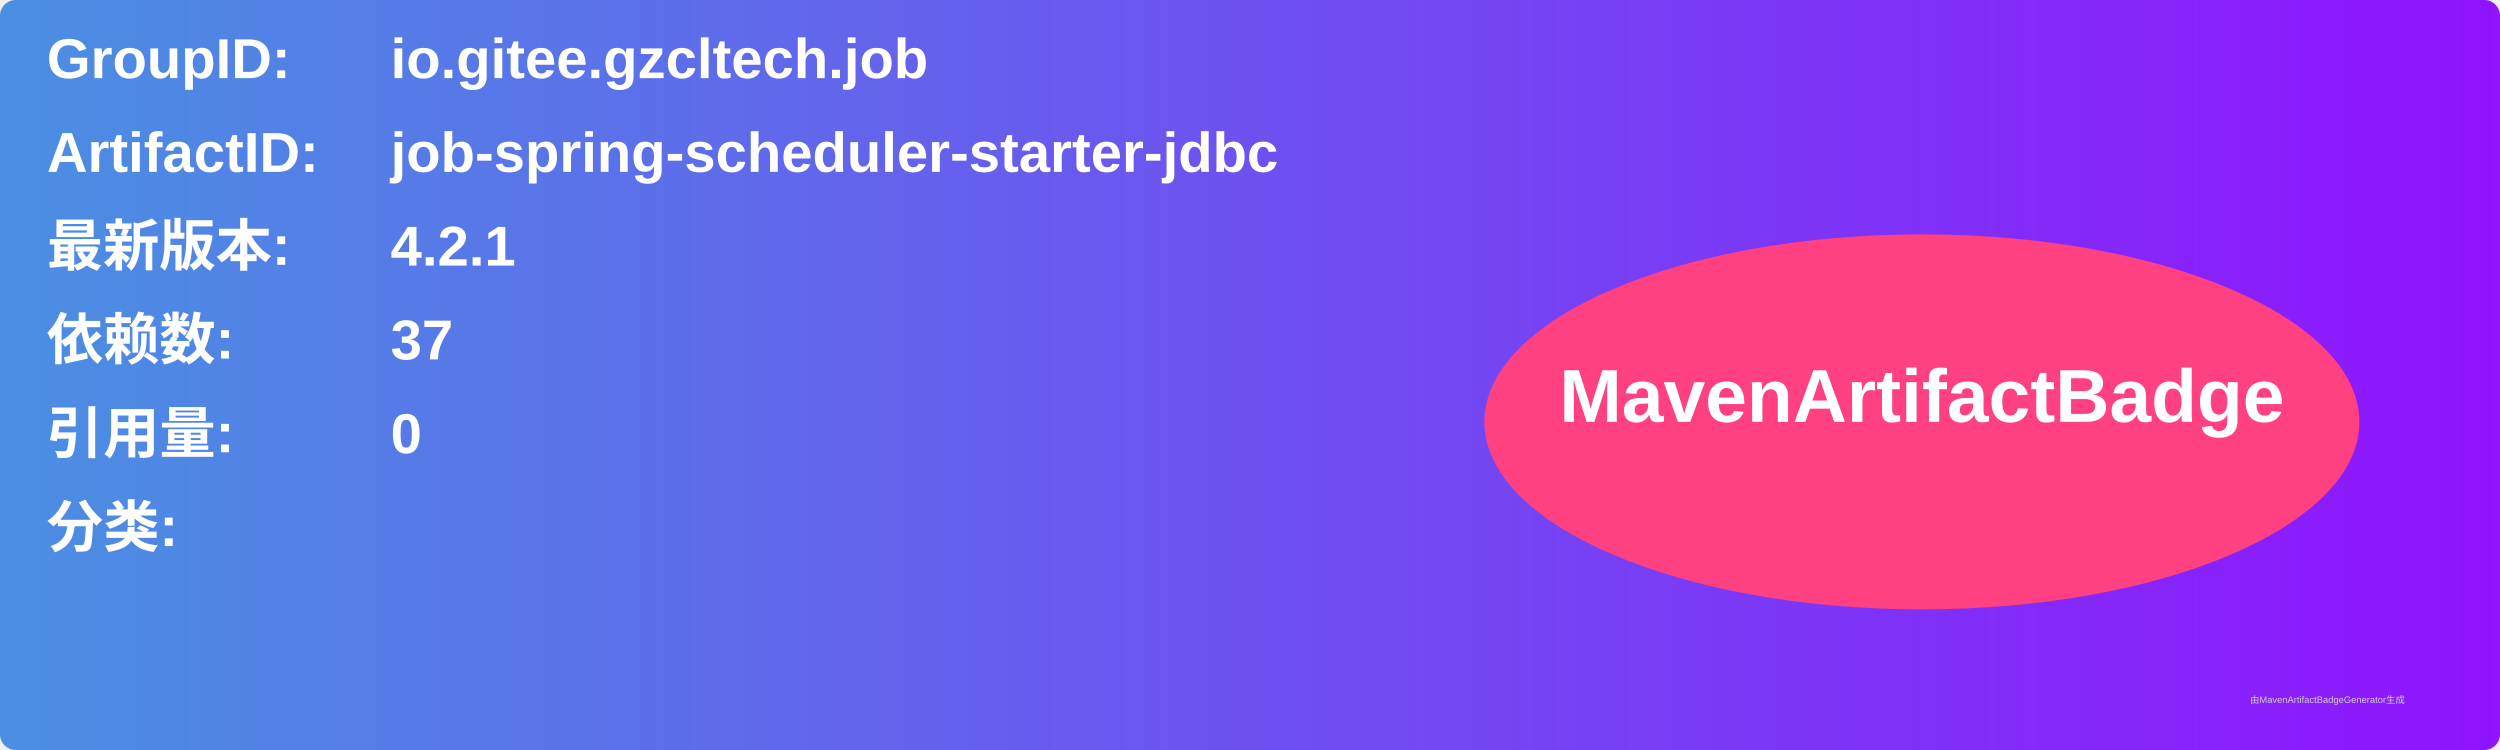
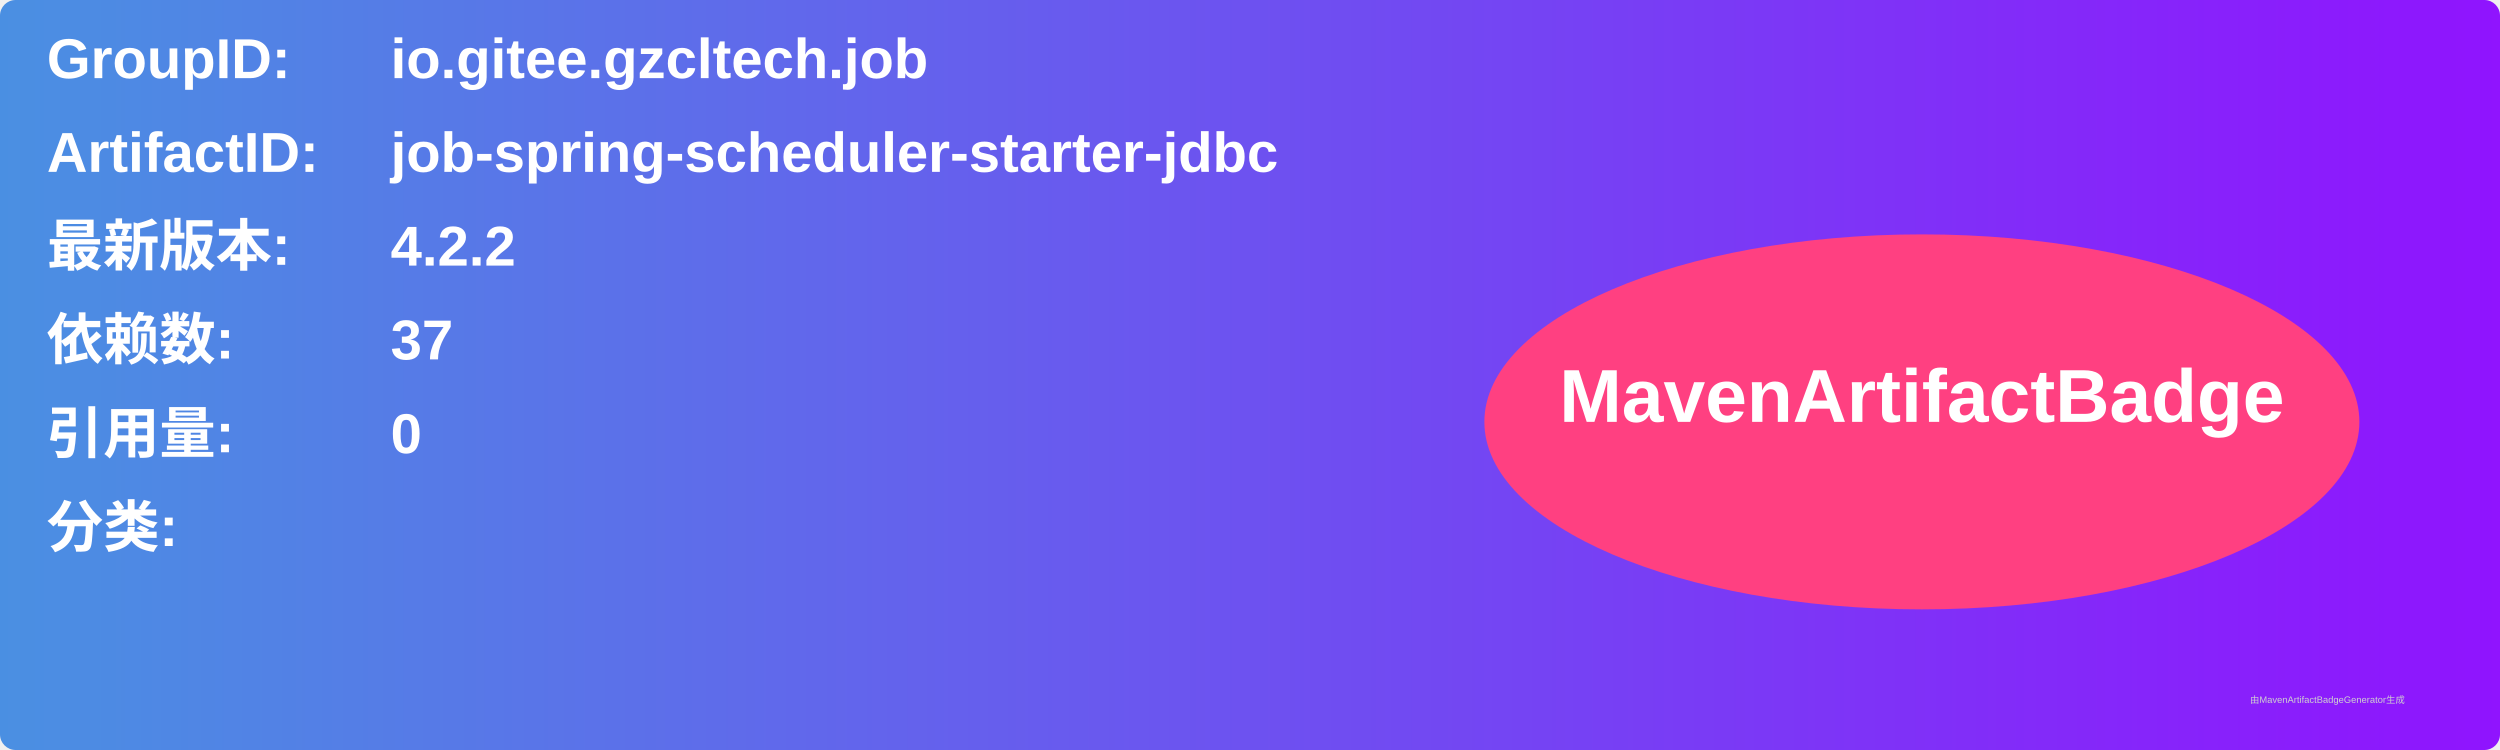
<svg xmlns="http://www.w3.org/2000/svg" width="800" height="240" viewBox="0 0 800 240">
  <linearGradient id="grad" x1="0%" y1="0%" x2="100%" y2="0%">
    <stop offset="0%" stop-color="#4a90e2" />
    <stop offset="100%" stop-color="#9013fe" />
  </linearGradient>
  <rect width="100%" height="100%" rx="5" ry="5" fill="url(#grad)" />
  <g transform="translate(15, 15)">
    <text x="0" y="10" font-family="Arial" font-size="18" fill="white" font-weight="bold" width="260">GroupID:</text>
    <text x="110" y="10" font-family="Arial" font-size="18" fill="white" font-weight="bold" width="460">io.gitee.gzcltech.job</text>
    <text x="0" y="40" font-family="Arial" font-size="18" fill="white" font-weight="bold" width="260">ArtifactID:</text>
    <text x="110" y="40" font-family="Arial" font-size="18" fill="white" font-weight="bold" width="460">job-spring-scheduler-starter-jdbc</text>
    <text x="0" y="70" font-family="Arial" font-size="18" fill="white" font-weight="bold">最新版本:</text>
    <text x="110" y="70" font-family="Arial" font-size="18" fill="white" font-weight="bold">
-       <tspan font-weight="bold">4.2.1</tspan>
+       <tspan font-weight="bold">4.2.2</tspan>
    </text>
    <text x="0" y="100" font-family="Arial" font-size="18" fill="white" font-weight="bold">依赖数: </text>
    <text x="110" y="100" font-family="Arial" font-size="18" fill="white">
      <tspan font-weight="bold">37</tspan>
    </text>
    <text x="0" y="130" font-family="Arial" font-size="18" fill="white" font-weight="bold">引用量: </text>
    <text x="110" y="130" font-family="Arial" font-size="18" fill="white">
      <tspan font-weight="bold">0</tspan>
    </text>
    <text x="0" y="160" font-family="Arial" font-size="18" fill="white" font-weight="bold">分类:</text>
    <text x="10" y="190" font-family="Arial" font-size="10" fill="white">
      <tspan font-weight="bold" />
    </text>
    <ellipse cx="600" cy="120" rx="140" ry="60" fill="#ff4081" />
    <text x="600" y="120" text-anchor="middle" font-family="Arial" font-size="24" fill="white" font-weight="bold">MavenArtifactBadge</text>
  </g>
  <text x="720" y="225" font-family="Arial" font-size="3" fill="#d0d0d0">由MavenArtifactBadgeGenerator生成</text>
</svg>
